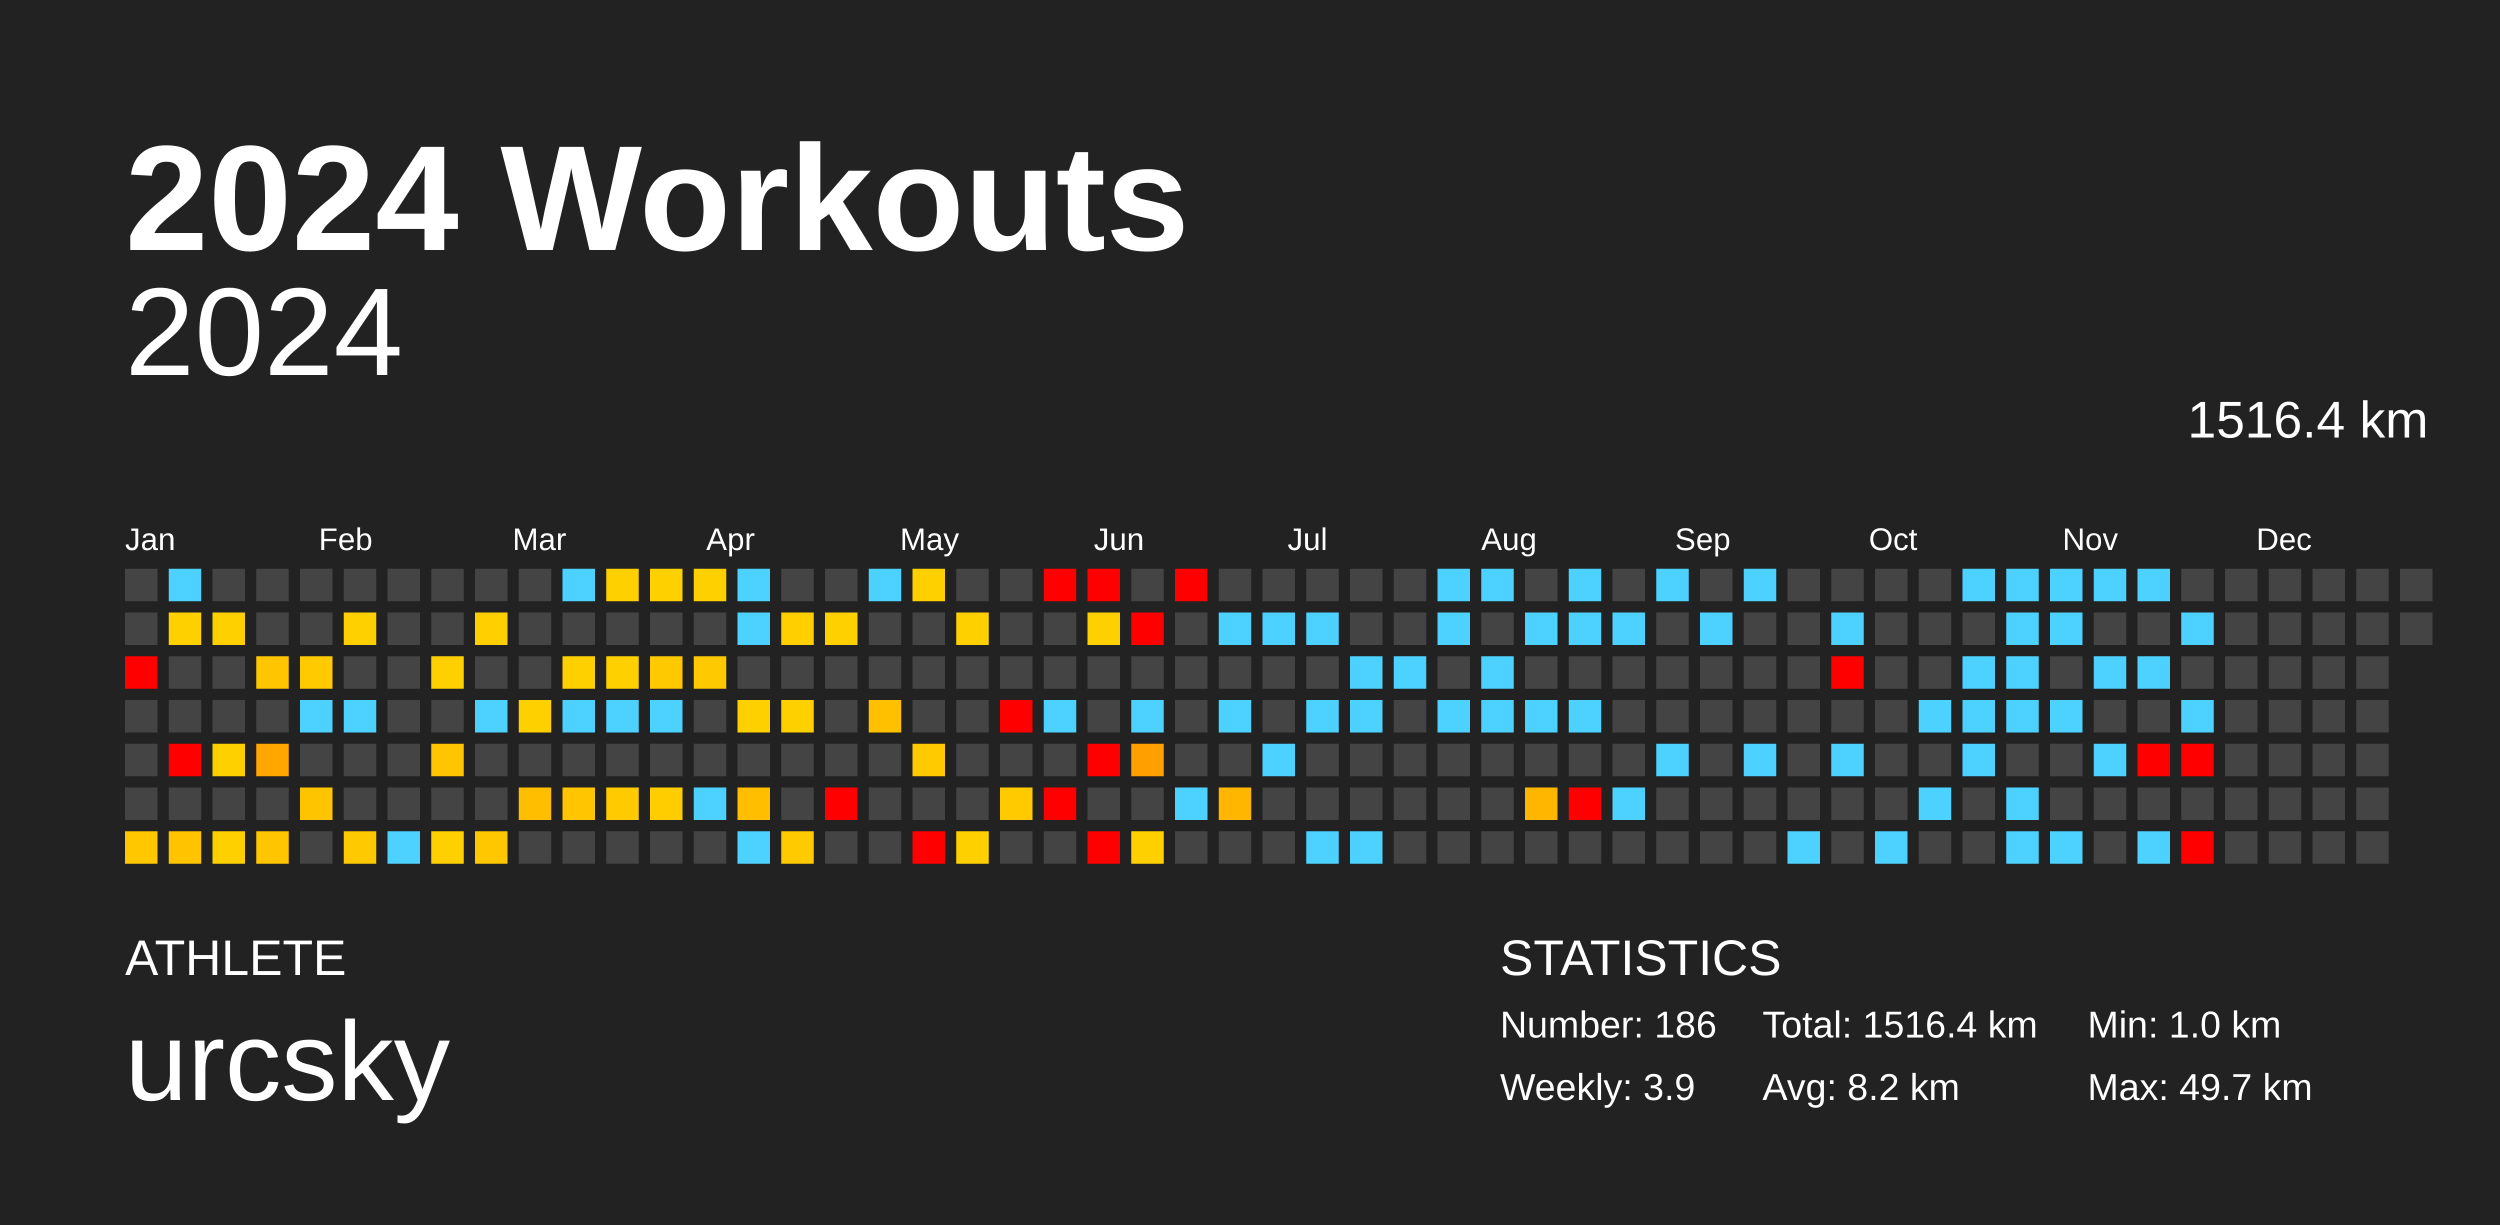
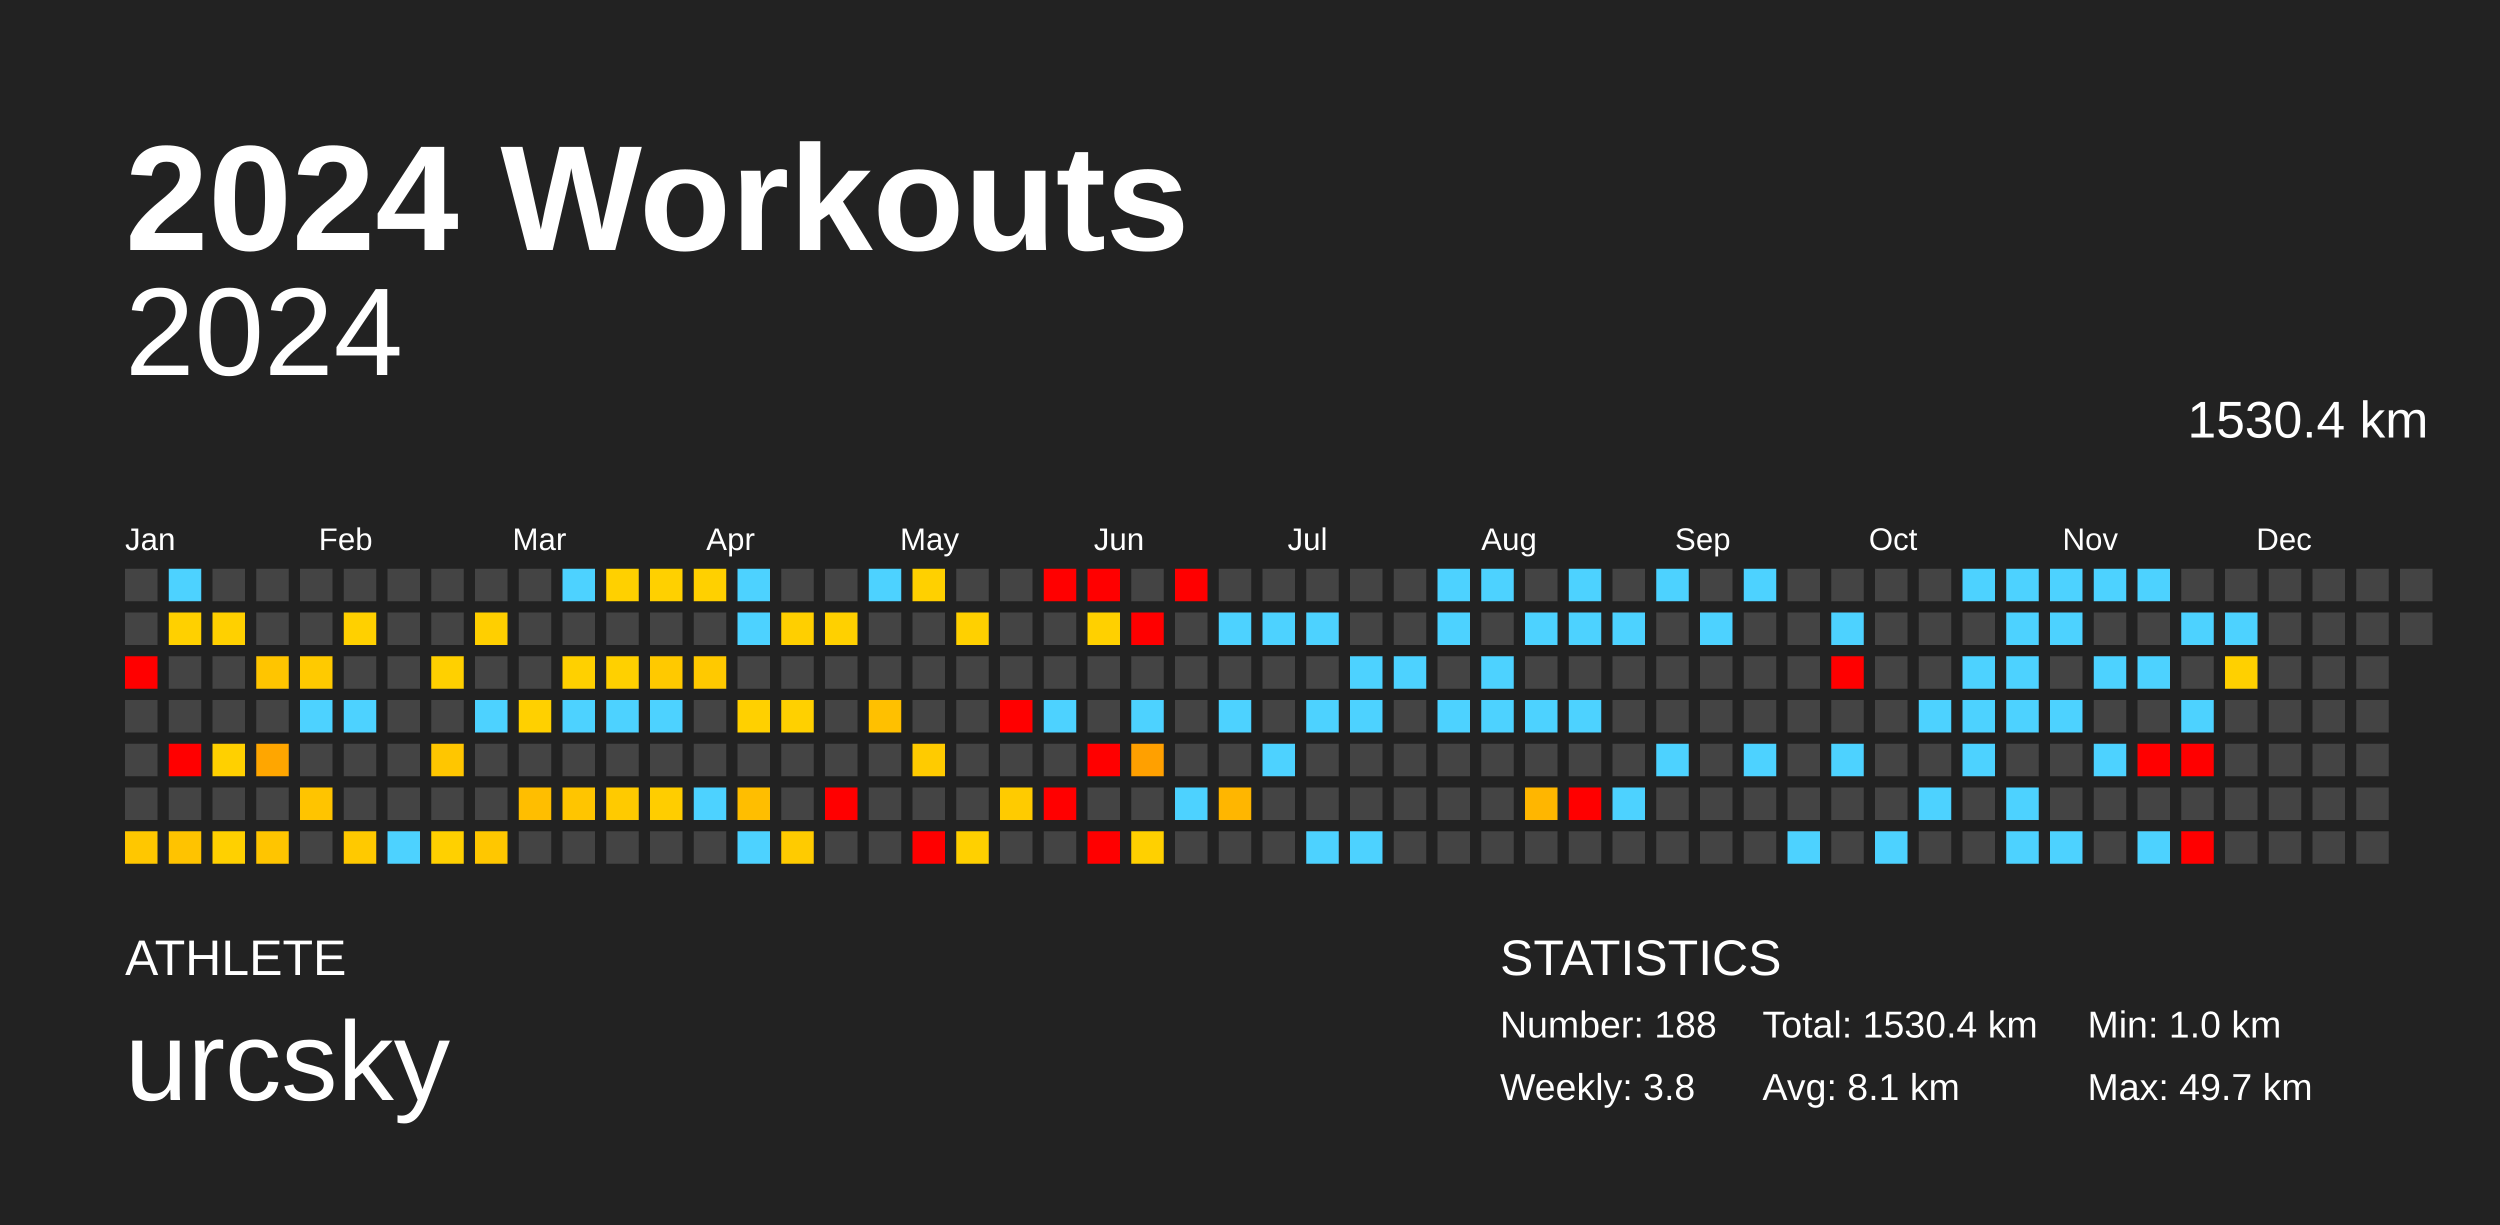
<svg xmlns="http://www.w3.org/2000/svg" baseProfile="full" height="98mm" version="1.1" viewBox="0,0,200,98" width="200mm">
  <defs />
  <rect fill="#222222" height="98" width="200" x="0" y="0" />
  <text fill="#FFFFFF" style="font-size:12px; font-family:Arial; font-weight:bold;" x="10" y="20">2024 Workouts</text>
  <text fill="#FFFFFF" style="font-size:4px; font-family:Arial" x="10" y="78">ATHLETE</text>
  <text fill="#FFFFFF" style="font-size:9px; font-family:Arial" x="10" y="88">urcsky</text>
  <text fill="#FFFFFF" style="font-size:4px; font-family:Arial" x="120" y="78">STATISTICS</text>
-   <text fill="#FFFFFF" style="font-size:3px; font-family:Arial" x="120" y="83">Number: 186</text>
-   <text fill="#FFFFFF" style="font-size:3px; font-family:Arial" x="120" y="88">Weekly: 3.9</text>
-   <text fill="#FFFFFF" style="font-size:3px; font-family:Arial" x="141" y="83">Total: 1516.4 km</text>
-   <text fill="#FFFFFF" style="font-size:3px; font-family:Arial" x="141" y="88">Avg: 8.2 km</text>
+   <text fill="#FFFFFF" style="font-size:3px; font-family:Arial" x="120" y="83">Number: 188</text>
+   <text fill="#FFFFFF" style="font-size:3px; font-family:Arial" x="120" y="88">Weekly: 3.8</text>
+   <text fill="#FFFFFF" style="font-size:3px; font-family:Arial" x="141" y="83">Total: 1530.4 km</text>
+   <text fill="#FFFFFF" style="font-size:3px; font-family:Arial" x="141" y="88">Avg: 8.1 km</text>
  <text fill="#FFFFFF" style="font-size:3px; font-family:Arial" x="167" y="83">Min: 1.0 km</text>
  <text fill="#FFFFFF" style="font-size:3px; font-family:Arial" x="167" y="88">Max: 49.7 km</text>
  <text alignment-baseline="hanging" fill="#FFFFFF" style="font-size:10.0px; font-family:Arial;" x="10" y="30">2024</text>
-   <text alignment-baseline="hanging" fill="#FFFFFF" style="font-size:4.125px; font-family:Arial;" x="175" y="35">1516.4 km</text>
+   <text alignment-baseline="hanging" fill="#FFFFFF" style="font-size:4.125px; font-family:Arial;" x="175" y="35">1530.4 km</text>
  <text fill="#FFFFFF" style="font-size:2.5px; font-family:Arial" x="10.0" y="44">Jan</text>
  <text fill="#FFFFFF" style="font-size:2.5px; font-family:Arial" x="25.5" y="44">Feb</text>
  <text fill="#FFFFFF" style="font-size:2.5px; font-family:Arial" x="41.0" y="44">Mar</text>
  <text fill="#FFFFFF" style="font-size:2.5px; font-family:Arial" x="56.5" y="44">Apr</text>
  <text fill="#FFFFFF" style="font-size:2.5px; font-family:Arial" x="72.0" y="44">May</text>
  <text fill="#FFFFFF" style="font-size:2.5px; font-family:Arial" x="87.5" y="44">Jun</text>
  <text fill="#FFFFFF" style="font-size:2.5px; font-family:Arial" x="103.0" y="44">Jul</text>
  <text fill="#FFFFFF" style="font-size:2.5px; font-family:Arial" x="118.5" y="44">Aug</text>
  <text fill="#FFFFFF" style="font-size:2.5px; font-family:Arial" x="134.0" y="44">Sep</text>
  <text fill="#FFFFFF" style="font-size:2.5px; font-family:Arial" x="149.5" y="44">Oct</text>
  <text fill="#FFFFFF" style="font-size:2.5px; font-family:Arial" x="165.0" y="44">Nov</text>
  <text fill="#FFFFFF" style="font-size:2.5px; font-family:Arial" x="180.5" y="44">Dec</text>
  <rect fill="#444444" height="2.6" width="2.6" x="10.0" y="45.5" />
  <rect fill="#444444" height="2.6" width="2.6" x="10.0" y="49.0" />
  <rect fill="red" height="2.6" width="2.6" x="10.0" y="52.5" />
  <rect fill="#444444" height="2.6" width="2.6" x="10.0" y="56.0" />
  <rect fill="#444444" height="2.6" width="2.6" x="10.0" y="59.5" />
  <rect fill="#444444" height="2.6" width="2.6" x="10.0" y="63.0" />
  <rect fill="#ffc700" height="2.6" width="2.6" x="10.0" y="66.5" />
  <rect fill="#4dd2ff" height="2.6" width="2.6" x="13.5" y="45.5" />
  <rect fill="#ffd000" height="2.6" width="2.6" x="13.5" y="49.0" />
  <rect fill="#444444" height="2.6" width="2.6" x="13.5" y="52.5" />
  <rect fill="#444444" height="2.6" width="2.6" x="13.5" y="56.0" />
  <rect fill="red" height="2.6" width="2.6" x="13.5" y="59.5" />
  <rect fill="#444444" height="2.6" width="2.6" x="13.5" y="63.0" />
  <rect fill="#ffc300" height="2.6" width="2.6" x="13.5" y="66.5" />
  <rect fill="#444444" height="2.6" width="2.6" x="17.0" y="45.5" />
  <rect fill="#ffd000" height="2.6" width="2.6" x="17.0" y="49.0" />
  <rect fill="#444444" height="2.6" width="2.6" x="17.0" y="52.5" />
  <rect fill="#444444" height="2.6" width="2.6" x="17.0" y="56.0" />
  <rect fill="#ffd000" height="2.6" width="2.6" x="17.0" y="59.5" />
  <rect fill="#444444" height="2.6" width="2.6" x="17.0" y="63.0" />
  <rect fill="#ffd000" height="2.6" width="2.6" x="17.0" y="66.5" />
  <rect fill="#444444" height="2.6" width="2.6" x="20.5" y="45.5" />
  <rect fill="#444444" height="2.6" width="2.6" x="20.5" y="49.0" />
  <rect fill="#ffc500" height="2.6" width="2.6" x="20.5" y="52.5" />
  <rect fill="#444444" height="2.6" width="2.6" x="20.5" y="56.0" />
  <rect fill="#ffa600" height="2.6" width="2.6" x="20.5" y="59.5" />
  <rect fill="#444444" height="2.6" width="2.6" x="20.5" y="63.0" />
  <rect fill="#ffc500" height="2.6" width="2.6" x="20.5" y="66.5" />
  <rect fill="#444444" height="2.6" width="2.6" x="24.0" y="45.5" />
  <rect fill="#444444" height="2.6" width="2.6" x="24.0" y="49.0" />
  <rect fill="#ffca00" height="2.6" width="2.6" x="24.0" y="52.5" />
  <rect fill="#4dd2ff" height="2.6" width="2.6" x="24.0" y="56.0" />
  <rect fill="#444444" height="2.6" width="2.6" x="24.0" y="59.5" />
  <rect fill="#ffc400" height="2.6" width="2.6" x="24.0" y="63.0" />
  <rect fill="#444444" height="2.6" width="2.6" x="24.0" y="66.5" />
  <rect fill="#444444" height="2.6" width="2.6" x="27.5" y="45.5" />
  <rect fill="#ffd000" height="2.6" width="2.6" x="27.5" y="49.0" />
  <rect fill="#444444" height="2.6" width="2.6" x="27.5" y="52.5" />
  <rect fill="#4dd2ff" height="2.6" width="2.6" x="27.5" y="56.0" />
  <rect fill="#444444" height="2.6" width="2.6" x="27.5" y="59.5" />
  <rect fill="#444444" height="2.6" width="2.6" x="27.5" y="63.0" />
  <rect fill="#ffc900" height="2.6" width="2.6" x="27.5" y="66.5" />
  <rect fill="#444444" height="2.6" width="2.6" x="31.0" y="45.5" />
  <rect fill="#444444" height="2.6" width="2.6" x="31.0" y="49.0" />
  <rect fill="#444444" height="2.6" width="2.6" x="31.0" y="52.5" />
  <rect fill="#444444" height="2.6" width="2.6" x="31.0" y="56.0" />
  <rect fill="#444444" height="2.6" width="2.6" x="31.0" y="59.5" />
  <rect fill="#444444" height="2.6" width="2.6" x="31.0" y="63.0" />
  <rect fill="#4dd2ff" height="2.6" width="2.6" x="31.0" y="66.5" />
  <rect fill="#444444" height="2.6" width="2.6" x="34.5" y="45.5" />
  <rect fill="#444444" height="2.6" width="2.6" x="34.5" y="49.0" />
  <rect fill="#ffd000" height="2.6" width="2.6" x="34.5" y="52.5" />
  <rect fill="#444444" height="2.6" width="2.6" x="34.5" y="56.0" />
  <rect fill="#ffc600" height="2.6" width="2.6" x="34.5" y="59.5" />
  <rect fill="#444444" height="2.6" width="2.6" x="34.5" y="63.0" />
  <rect fill="#ffd000" height="2.6" width="2.6" x="34.5" y="66.5" />
  <rect fill="#444444" height="2.6" width="2.6" x="38.0" y="45.5" />
  <rect fill="#ffcf00" height="2.6" width="2.6" x="38.0" y="49.0" />
  <rect fill="#444444" height="2.6" width="2.6" x="38.0" y="52.5" />
  <rect fill="#4dd2ff" height="2.6" width="2.6" x="38.0" y="56.0" />
  <rect fill="#444444" height="2.6" width="2.6" x="38.0" y="59.5" />
  <rect fill="#444444" height="2.6" width="2.6" x="38.0" y="63.0" />
  <rect fill="#ffc700" height="2.6" width="2.6" x="38.0" y="66.5" />
  <rect fill="#444444" height="2.6" width="2.6" x="41.5" y="45.5" />
  <rect fill="#444444" height="2.6" width="2.6" x="41.5" y="49.0" />
  <rect fill="#444444" height="2.6" width="2.6" x="41.5" y="52.5" />
  <rect fill="#ffd000" height="2.6" width="2.6" x="41.5" y="56.0" />
  <rect fill="#444444" height="2.6" width="2.6" x="41.5" y="59.5" />
  <rect fill="#ffbe00" height="2.6" width="2.6" x="41.5" y="63.0" />
  <rect fill="#444444" height="2.6" width="2.6" x="41.5" y="66.5" />
  <rect fill="#4dd2ff" height="2.6" width="2.6" x="45.0" y="45.5" />
  <rect fill="#444444" height="2.6" width="2.6" x="45.0" y="49.0" />
  <rect fill="#ffd000" height="2.6" width="2.6" x="45.0" y="52.5" />
  <rect fill="#4dd2ff" height="2.6" width="2.6" x="45.0" y="56.0" />
  <rect fill="#444444" height="2.6" width="2.6" x="45.0" y="59.5" />
  <rect fill="#ffc500" height="2.6" width="2.6" x="45.0" y="63.0" />
  <rect fill="#444444" height="2.6" width="2.6" x="45.0" y="66.5" />
  <rect fill="#ffd000" height="2.6" width="2.6" x="48.5" y="45.5" />
  <rect fill="#444444" height="2.6" width="2.6" x="48.5" y="49.0" />
  <rect fill="#ffd000" height="2.6" width="2.6" x="48.5" y="52.5" />
  <rect fill="#4dd2ff" height="2.6" width="2.6" x="48.5" y="56.0" />
  <rect fill="#444444" height="2.6" width="2.6" x="48.5" y="59.5" />
  <rect fill="#ffca00" height="2.6" width="2.6" x="48.5" y="63.0" />
  <rect fill="#444444" height="2.6" width="2.6" x="48.5" y="66.5" />
  <rect fill="#ffd000" height="2.6" width="2.6" x="52.0" y="45.5" />
  <rect fill="#444444" height="2.6" width="2.6" x="52.0" y="49.0" />
  <rect fill="#ffc900" height="2.6" width="2.6" x="52.0" y="52.5" />
  <rect fill="#4dd2ff" height="2.6" width="2.6" x="52.0" y="56.0" />
  <rect fill="#444444" height="2.6" width="2.6" x="52.0" y="59.5" />
  <rect fill="#ffcd00" height="2.6" width="2.6" x="52.0" y="63.0" />
  <rect fill="#444444" height="2.6" width="2.6" x="52.0" y="66.5" />
  <rect fill="#ffd000" height="2.6" width="2.6" x="55.5" y="45.5" />
  <rect fill="#444444" height="2.6" width="2.6" x="55.5" y="49.0" />
  <rect fill="#ffc900" height="2.6" width="2.6" x="55.5" y="52.5" />
  <rect fill="#444444" height="2.6" width="2.6" x="55.5" y="56.0" />
  <rect fill="#444444" height="2.6" width="2.6" x="55.5" y="59.5" />
  <rect fill="#4dd2ff" height="2.6" width="2.6" x="55.5" y="63.0" />
  <rect fill="#444444" height="2.6" width="2.6" x="55.5" y="66.5" />
  <rect fill="#4dd2ff" height="2.6" width="2.6" x="59.0" y="45.5" />
  <rect fill="#4dd2ff" height="2.6" width="2.6" x="59.0" y="49.0" />
  <rect fill="#444444" height="2.6" width="2.6" x="59.0" y="52.5" />
  <rect fill="#ffd000" height="2.6" width="2.6" x="59.0" y="56.0" />
  <rect fill="#444444" height="2.6" width="2.6" x="59.0" y="59.5" />
  <rect fill="#ffbe00" height="2.6" width="2.6" x="59.0" y="63.0" />
  <rect fill="#4dd2ff" height="2.6" width="2.6" x="59.0" y="66.5" />
  <rect fill="#444444" height="2.6" width="2.6" x="62.5" y="45.5" />
  <rect fill="#ffcf00" height="2.6" width="2.6" x="62.5" y="49.0" />
  <rect fill="#444444" height="2.6" width="2.6" x="62.5" y="52.5" />
  <rect fill="#ffd000" height="2.6" width="2.6" x="62.5" y="56.0" />
  <rect fill="#444444" height="2.6" width="2.6" x="62.5" y="59.5" />
  <rect fill="#444444" height="2.6" width="2.6" x="62.5" y="63.0" />
  <rect fill="#ffcb00" height="2.6" width="2.6" x="62.5" y="66.5" />
  <rect fill="#444444" height="2.6" width="2.6" x="66.0" y="45.5" />
  <rect fill="#ffd000" height="2.6" width="2.6" x="66.0" y="49.0" />
  <rect fill="#444444" height="2.6" width="2.6" x="66.0" y="52.5" />
  <rect fill="#444444" height="2.6" width="2.6" x="66.0" y="56.0" />
  <rect fill="#444444" height="2.6" width="2.6" x="66.0" y="59.5" />
  <rect fill="red" height="2.6" width="2.6" x="66.0" y="63.0" />
  <rect fill="#444444" height="2.6" width="2.6" x="66.0" y="66.5" />
  <rect fill="#4dd2ff" height="2.6" width="2.6" x="69.5" y="45.5" />
  <rect fill="#444444" height="2.6" width="2.6" x="69.5" y="49.0" />
  <rect fill="#444444" height="2.6" width="2.6" x="69.5" y="52.5" />
  <rect fill="#ffc000" height="2.6" width="2.6" x="69.5" y="56.0" />
  <rect fill="#444444" height="2.6" width="2.6" x="69.5" y="59.5" />
  <rect fill="#444444" height="2.6" width="2.6" x="69.5" y="63.0" />
  <rect fill="#444444" height="2.6" width="2.6" x="69.5" y="66.5" />
  <rect fill="#ffd000" height="2.6" width="2.6" x="73.0" y="45.5" />
  <rect fill="#444444" height="2.6" width="2.6" x="73.0" y="49.0" />
  <rect fill="#444444" height="2.6" width="2.6" x="73.0" y="52.5" />
  <rect fill="#444444" height="2.6" width="2.6" x="73.0" y="56.0" />
  <rect fill="#ffcb00" height="2.6" width="2.6" x="73.0" y="59.5" />
  <rect fill="#444444" height="2.6" width="2.6" x="73.0" y="63.0" />
  <rect fill="red" height="2.6" width="2.6" x="73.0" y="66.5" />
  <rect fill="#444444" height="2.6" width="2.6" x="76.5" y="45.5" />
  <rect fill="#ffd000" height="2.6" width="2.6" x="76.5" y="49.0" />
  <rect fill="#444444" height="2.6" width="2.6" x="76.5" y="52.5" />
  <rect fill="#444444" height="2.6" width="2.6" x="76.5" y="56.0" />
  <rect fill="#444444" height="2.6" width="2.6" x="76.5" y="59.5" />
  <rect fill="#444444" height="2.6" width="2.6" x="76.5" y="63.0" />
  <rect fill="#ffd000" height="2.6" width="2.6" x="76.5" y="66.5" />
  <rect fill="#444444" height="2.6" width="2.6" x="80.0" y="45.5" />
  <rect fill="#444444" height="2.6" width="2.6" x="80.0" y="49.0" />
  <rect fill="#444444" height="2.6" width="2.6" x="80.0" y="52.5" />
  <rect fill="red" height="2.6" width="2.6" x="80.0" y="56.0" />
  <rect fill="#444444" height="2.6" width="2.6" x="80.0" y="59.5" />
  <rect fill="#ffcb00" height="2.6" width="2.6" x="80.0" y="63.0" />
  <rect fill="#444444" height="2.6" width="2.6" x="80.0" y="66.5" />
  <rect fill="red" height="2.6" width="2.6" x="83.5" y="45.5" />
  <rect fill="#444444" height="2.6" width="2.6" x="83.5" y="49.0" />
  <rect fill="#444444" height="2.6" width="2.6" x="83.5" y="52.5" />
  <rect fill="#4dd2ff" height="2.6" width="2.6" x="83.5" y="56.0" />
  <rect fill="#444444" height="2.6" width="2.6" x="83.5" y="59.5" />
  <rect fill="red" height="2.6" width="2.6" x="83.5" y="63.0" />
  <rect fill="#444444" height="2.6" width="2.6" x="83.5" y="66.5" />
  <rect fill="red" height="2.6" width="2.6" x="87.0" y="45.5" />
  <rect fill="#ffd000" height="2.6" width="2.6" x="87.0" y="49.0" />
  <rect fill="#444444" height="2.6" width="2.6" x="87.0" y="52.5" />
  <rect fill="#444444" height="2.6" width="2.6" x="87.0" y="56.0" />
  <rect fill="red" height="2.6" width="2.6" x="87.0" y="59.5" />
  <rect fill="#444444" height="2.6" width="2.6" x="87.0" y="63.0" />
  <rect fill="red" height="2.6" width="2.6" x="87.0" y="66.5" />
  <rect fill="#444444" height="2.6" width="2.6" x="90.5" y="45.5" />
  <rect fill="red" height="2.6" width="2.6" x="90.5" y="49.0" />
  <rect fill="#444444" height="2.6" width="2.6" x="90.5" y="52.5" />
  <rect fill="#4dd2ff" height="2.6" width="2.6" x="90.5" y="56.0" />
  <rect fill="#ffa000" height="2.6" width="2.6" x="90.5" y="59.5" />
  <rect fill="#444444" height="2.6" width="2.6" x="90.5" y="63.0" />
  <rect fill="#ffd000" height="2.6" width="2.6" x="90.5" y="66.5" />
  <rect fill="red" height="2.6" width="2.6" x="94.0" y="45.5" />
  <rect fill="#444444" height="2.6" width="2.6" x="94.0" y="49.0" />
  <rect fill="#444444" height="2.6" width="2.6" x="94.0" y="52.5" />
  <rect fill="#444444" height="2.6" width="2.6" x="94.0" y="56.0" />
  <rect fill="#444444" height="2.6" width="2.6" x="94.0" y="59.5" />
  <rect fill="#4dd2ff" height="2.6" width="2.6" x="94.0" y="63.0" />
  <rect fill="#444444" height="2.6" width="2.6" x="94.0" y="66.5" />
  <rect fill="#444444" height="2.6" width="2.6" x="97.5" y="45.5" />
  <rect fill="#4dd2ff" height="2.6" width="2.6" x="97.5" y="49.0" />
  <rect fill="#444444" height="2.6" width="2.6" x="97.5" y="52.5" />
  <rect fill="#4dd2ff" height="2.6" width="2.6" x="97.5" y="56.0" />
  <rect fill="#444444" height="2.6" width="2.6" x="97.5" y="59.5" />
  <rect fill="#ffb600" height="2.6" width="2.6" x="97.5" y="63.0" />
  <rect fill="#444444" height="2.6" width="2.6" x="97.5" y="66.5" />
  <rect fill="#444444" height="2.6" width="2.6" x="101.0" y="45.5" />
  <rect fill="#4dd2ff" height="2.6" width="2.6" x="101.0" y="49.0" />
  <rect fill="#444444" height="2.6" width="2.6" x="101.0" y="52.5" />
  <rect fill="#444444" height="2.6" width="2.6" x="101.0" y="56.0" />
  <rect fill="#4dd2ff" height="2.6" width="2.6" x="101.0" y="59.5" />
  <rect fill="#444444" height="2.6" width="2.6" x="101.0" y="63.0" />
  <rect fill="#444444" height="2.6" width="2.6" x="101.0" y="66.5" />
  <rect fill="#444444" height="2.6" width="2.6" x="104.5" y="45.5" />
  <rect fill="#4dd2ff" height="2.6" width="2.6" x="104.5" y="49.0" />
  <rect fill="#444444" height="2.6" width="2.6" x="104.5" y="52.5" />
  <rect fill="#4dd2ff" height="2.6" width="2.6" x="104.5" y="56.0" />
  <rect fill="#444444" height="2.6" width="2.6" x="104.5" y="59.5" />
  <rect fill="#444444" height="2.6" width="2.6" x="104.5" y="63.0" />
  <rect fill="#4dd2ff" height="2.6" width="2.6" x="104.5" y="66.5" />
  <rect fill="#444444" height="2.6" width="2.6" x="108.0" y="45.5" />
  <rect fill="#444444" height="2.6" width="2.6" x="108.0" y="49.0" />
  <rect fill="#4dd2ff" height="2.6" width="2.6" x="108.0" y="52.5" />
  <rect fill="#4dd2ff" height="2.6" width="2.6" x="108.0" y="56.0" />
  <rect fill="#444444" height="2.6" width="2.6" x="108.0" y="59.5" />
  <rect fill="#444444" height="2.6" width="2.6" x="108.0" y="63.0" />
  <rect fill="#4dd2ff" height="2.6" width="2.6" x="108.0" y="66.5" />
  <rect fill="#444444" height="2.6" width="2.6" x="111.5" y="45.5" />
  <rect fill="#444444" height="2.6" width="2.6" x="111.5" y="49.0" />
  <rect fill="#4dd2ff" height="2.6" width="2.6" x="111.5" y="52.5" />
  <rect fill="#444444" height="2.6" width="2.6" x="111.5" y="56.0" />
  <rect fill="#444444" height="2.6" width="2.6" x="111.5" y="59.5" />
  <rect fill="#444444" height="2.6" width="2.6" x="111.5" y="63.0" />
  <rect fill="#444444" height="2.6" width="2.6" x="111.5" y="66.5" />
  <rect fill="#4dd2ff" height="2.6" width="2.6" x="115.0" y="45.5" />
  <rect fill="#4dd2ff" height="2.6" width="2.6" x="115.0" y="49.0" />
  <rect fill="#444444" height="2.6" width="2.6" x="115.0" y="52.5" />
  <rect fill="#4dd2ff" height="2.6" width="2.6" x="115.0" y="56.0" />
  <rect fill="#444444" height="2.6" width="2.6" x="115.0" y="59.5" />
  <rect fill="#444444" height="2.6" width="2.6" x="115.0" y="63.0" />
  <rect fill="#444444" height="2.6" width="2.6" x="115.0" y="66.5" />
  <rect fill="#4dd2ff" height="2.6" width="2.6" x="118.5" y="45.5" />
  <rect fill="#444444" height="2.6" width="2.6" x="118.5" y="49.0" />
  <rect fill="#4dd2ff" height="2.6" width="2.6" x="118.5" y="52.5" />
  <rect fill="#4dd2ff" height="2.6" width="2.6" x="118.5" y="56.0" />
  <rect fill="#444444" height="2.6" width="2.6" x="118.5" y="59.5" />
  <rect fill="#444444" height="2.6" width="2.6" x="118.5" y="63.0" />
  <rect fill="#444444" height="2.6" width="2.6" x="118.5" y="66.5" />
  <rect fill="#444444" height="2.6" width="2.6" x="122.0" y="45.5" />
  <rect fill="#4dd2ff" height="2.6" width="2.6" x="122.0" y="49.0" />
  <rect fill="#444444" height="2.6" width="2.6" x="122.0" y="52.5" />
  <rect fill="#4dd2ff" height="2.6" width="2.6" x="122.0" y="56.0" />
  <rect fill="#444444" height="2.6" width="2.6" x="122.0" y="59.5" />
  <rect fill="#ffb600" height="2.6" width="2.6" x="122.0" y="63.0" />
  <rect fill="#444444" height="2.6" width="2.6" x="122.0" y="66.5" />
  <rect fill="#4dd2ff" height="2.6" width="2.6" x="125.5" y="45.5" />
  <rect fill="#4dd2ff" height="2.6" width="2.6" x="125.5" y="49.0" />
  <rect fill="#444444" height="2.6" width="2.6" x="125.5" y="52.5" />
  <rect fill="#4dd2ff" height="2.6" width="2.6" x="125.5" y="56.0" />
  <rect fill="#444444" height="2.6" width="2.6" x="125.5" y="59.5" />
  <rect fill="red" height="2.6" width="2.6" x="125.5" y="63.0" />
  <rect fill="#444444" height="2.6" width="2.6" x="125.5" y="66.5" />
  <rect fill="#444444" height="2.6" width="2.6" x="129.0" y="45.5" />
  <rect fill="#4dd2ff" height="2.6" width="2.6" x="129.0" y="49.0" />
  <rect fill="#444444" height="2.6" width="2.6" x="129.0" y="52.5" />
  <rect fill="#444444" height="2.6" width="2.6" x="129.0" y="56.0" />
  <rect fill="#444444" height="2.6" width="2.6" x="129.0" y="59.5" />
  <rect fill="#4dd2ff" height="2.6" width="2.6" x="129.0" y="63.0" />
  <rect fill="#444444" height="2.6" width="2.6" x="129.0" y="66.5" />
  <rect fill="#4dd2ff" height="2.6" width="2.6" x="132.5" y="45.5" />
  <rect fill="#444444" height="2.6" width="2.6" x="132.5" y="49.0" />
  <rect fill="#444444" height="2.6" width="2.6" x="132.5" y="52.5" />
  <rect fill="#444444" height="2.6" width="2.6" x="132.5" y="56.0" />
  <rect fill="#4dd2ff" height="2.6" width="2.6" x="132.5" y="59.5" />
  <rect fill="#444444" height="2.6" width="2.6" x="132.5" y="63.0" />
  <rect fill="#444444" height="2.6" width="2.6" x="132.5" y="66.5" />
  <rect fill="#444444" height="2.6" width="2.6" x="136.0" y="45.5" />
  <rect fill="#4dd2ff" height="2.6" width="2.6" x="136.0" y="49.0" />
  <rect fill="#444444" height="2.6" width="2.6" x="136.0" y="52.5" />
  <rect fill="#444444" height="2.6" width="2.6" x="136.0" y="56.0" />
  <rect fill="#444444" height="2.6" width="2.6" x="136.0" y="59.5" />
  <rect fill="#444444" height="2.6" width="2.6" x="136.0" y="63.0" />
  <rect fill="#444444" height="2.6" width="2.6" x="136.0" y="66.5" />
  <rect fill="#4dd2ff" height="2.6" width="2.6" x="139.5" y="45.5" />
  <rect fill="#444444" height="2.6" width="2.6" x="139.5" y="49.0" />
  <rect fill="#444444" height="2.6" width="2.6" x="139.5" y="52.5" />
  <rect fill="#444444" height="2.6" width="2.6" x="139.5" y="56.0" />
  <rect fill="#4dd2ff" height="2.6" width="2.6" x="139.5" y="59.5" />
  <rect fill="#444444" height="2.6" width="2.6" x="139.5" y="63.0" />
  <rect fill="#444444" height="2.6" width="2.6" x="139.5" y="66.5" />
  <rect fill="#444444" height="2.6" width="2.6" x="143.0" y="45.5" />
  <rect fill="#444444" height="2.6" width="2.6" x="143.0" y="49.0" />
  <rect fill="#444444" height="2.6" width="2.6" x="143.0" y="52.5" />
  <rect fill="#444444" height="2.6" width="2.6" x="143.0" y="56.0" />
  <rect fill="#444444" height="2.6" width="2.6" x="143.0" y="59.5" />
  <rect fill="#444444" height="2.6" width="2.6" x="143.0" y="63.0" />
  <rect fill="#4dd2ff" height="2.6" width="2.6" x="143.0" y="66.5" />
  <rect fill="#444444" height="2.6" width="2.6" x="146.5" y="45.5" />
  <rect fill="#4dd2ff" height="2.6" width="2.6" x="146.5" y="49.0" />
  <rect fill="red" height="2.6" width="2.6" x="146.5" y="52.5" />
  <rect fill="#444444" height="2.6" width="2.6" x="146.5" y="56.0" />
  <rect fill="#4dd2ff" height="2.6" width="2.6" x="146.5" y="59.5" />
  <rect fill="#444444" height="2.6" width="2.6" x="146.5" y="63.0" />
  <rect fill="#444444" height="2.6" width="2.6" x="146.5" y="66.5" />
  <rect fill="#444444" height="2.6" width="2.6" x="150.0" y="45.5" />
  <rect fill="#444444" height="2.6" width="2.6" x="150.0" y="49.0" />
  <rect fill="#444444" height="2.6" width="2.6" x="150.0" y="52.5" />
  <rect fill="#444444" height="2.6" width="2.6" x="150.0" y="56.0" />
  <rect fill="#444444" height="2.6" width="2.6" x="150.0" y="59.5" />
  <rect fill="#444444" height="2.6" width="2.6" x="150.0" y="63.0" />
  <rect fill="#4dd2ff" height="2.6" width="2.6" x="150.0" y="66.5" />
  <rect fill="#444444" height="2.6" width="2.6" x="153.5" y="45.5" />
  <rect fill="#444444" height="2.6" width="2.6" x="153.5" y="49.0" />
  <rect fill="#444444" height="2.6" width="2.6" x="153.5" y="52.5" />
  <rect fill="#4dd2ff" height="2.6" width="2.6" x="153.5" y="56.0" />
  <rect fill="#444444" height="2.6" width="2.6" x="153.5" y="59.5" />
  <rect fill="#4dd2ff" height="2.6" width="2.6" x="153.5" y="63.0" />
  <rect fill="#444444" height="2.6" width="2.6" x="153.5" y="66.5" />
  <rect fill="#4dd2ff" height="2.6" width="2.6" x="157.0" y="45.5" />
  <rect fill="#444444" height="2.6" width="2.6" x="157.0" y="49.0" />
  <rect fill="#4dd2ff" height="2.6" width="2.6" x="157.0" y="52.5" />
  <rect fill="#4dd2ff" height="2.6" width="2.6" x="157.0" y="56.0" />
  <rect fill="#4dd2ff" height="2.6" width="2.6" x="157.0" y="59.5" />
  <rect fill="#444444" height="2.6" width="2.6" x="157.0" y="63.0" />
  <rect fill="#444444" height="2.6" width="2.6" x="157.0" y="66.5" />
  <rect fill="#4dd2ff" height="2.6" width="2.6" x="160.5" y="45.5" />
  <rect fill="#4dd2ff" height="2.6" width="2.6" x="160.5" y="49.0" />
  <rect fill="#4dd2ff" height="2.6" width="2.6" x="160.5" y="52.5" />
  <rect fill="#4dd2ff" height="2.6" width="2.6" x="160.5" y="56.0" />
  <rect fill="#444444" height="2.6" width="2.6" x="160.5" y="59.5" />
  <rect fill="#4dd2ff" height="2.6" width="2.6" x="160.5" y="63.0" />
  <rect fill="#4dd2ff" height="2.6" width="2.6" x="160.5" y="66.5" />
  <rect fill="#4dd2ff" height="2.6" width="2.6" x="164.0" y="45.5" />
  <rect fill="#4dd2ff" height="2.6" width="2.6" x="164.0" y="49.0" />
  <rect fill="#444444" height="2.6" width="2.6" x="164.0" y="52.5" />
  <rect fill="#4dd2ff" height="2.6" width="2.6" x="164.0" y="56.0" />
  <rect fill="#444444" height="2.6" width="2.6" x="164.0" y="59.5" />
  <rect fill="#444444" height="2.6" width="2.6" x="164.0" y="63.0" />
  <rect fill="#4dd2ff" height="2.6" width="2.6" x="164.0" y="66.5" />
  <rect fill="#4dd2ff" height="2.6" width="2.6" x="167.5" y="45.5" />
  <rect fill="#444444" height="2.6" width="2.6" x="167.5" y="49.0" />
  <rect fill="#4dd2ff" height="2.6" width="2.6" x="167.5" y="52.5" />
  <rect fill="#444444" height="2.6" width="2.6" x="167.5" y="56.0" />
  <rect fill="#4dd2ff" height="2.6" width="2.6" x="167.5" y="59.5" />
  <rect fill="#444444" height="2.6" width="2.6" x="167.5" y="63.0" />
  <rect fill="#444444" height="2.6" width="2.6" x="167.5" y="66.5" />
  <rect fill="#4dd2ff" height="2.6" width="2.6" x="171.0" y="45.5" />
  <rect fill="#444444" height="2.6" width="2.6" x="171.0" y="49.0" />
  <rect fill="#4dd2ff" height="2.6" width="2.6" x="171.0" y="52.5" />
  <rect fill="#444444" height="2.6" width="2.6" x="171.0" y="56.0" />
  <rect fill="red" height="2.6" width="2.6" x="171.0" y="59.5" />
  <rect fill="#444444" height="2.6" width="2.6" x="171.0" y="63.0" />
  <rect fill="#4dd2ff" height="2.6" width="2.6" x="171.0" y="66.5" />
  <rect fill="#444444" height="2.6" width="2.6" x="174.5" y="45.5" />
  <rect fill="#4dd2ff" height="2.6" width="2.6" x="174.5" y="49.0" />
  <rect fill="#444444" height="2.6" width="2.6" x="174.5" y="52.5" />
  <rect fill="#4dd2ff" height="2.6" width="2.6" x="174.5" y="56.0" />
  <rect fill="red" height="2.6" width="2.6" x="174.5" y="59.5" />
  <rect fill="#444444" height="2.6" width="2.6" x="174.5" y="63.0" />
  <rect fill="red" height="2.6" width="2.6" x="174.5" y="66.5" />
  <rect fill="#444444" height="2.6" width="2.6" x="178.0" y="45.5" />
-   <rect fill="#444444" height="2.6" width="2.6" x="178.0" y="49.0" />
-   <rect fill="#444444" height="2.6" width="2.6" x="178.0" y="52.5" />
+   <rect fill="#4dd2ff" height="2.6" width="2.6" x="178.0" y="49.0" />
+   <rect fill="#ffd000" height="2.6" width="2.6" x="178.0" y="52.5" />
  <rect fill="#444444" height="2.6" width="2.6" x="178.0" y="56.0" />
  <rect fill="#444444" height="2.6" width="2.6" x="178.0" y="59.5" />
  <rect fill="#444444" height="2.6" width="2.6" x="178.0" y="63.0" />
  <rect fill="#444444" height="2.6" width="2.6" x="178.0" y="66.5" />
  <rect fill="#444444" height="2.6" width="2.6" x="181.5" y="45.5" />
  <rect fill="#444444" height="2.6" width="2.6" x="181.5" y="49.0" />
  <rect fill="#444444" height="2.6" width="2.6" x="181.5" y="52.5" />
  <rect fill="#444444" height="2.6" width="2.6" x="181.5" y="56.0" />
  <rect fill="#444444" height="2.6" width="2.6" x="181.5" y="59.5" />
  <rect fill="#444444" height="2.6" width="2.6" x="181.5" y="63.0" />
  <rect fill="#444444" height="2.6" width="2.6" x="181.5" y="66.5" />
  <rect fill="#444444" height="2.6" width="2.6" x="185.0" y="45.5" />
  <rect fill="#444444" height="2.6" width="2.6" x="185.0" y="49.0" />
  <rect fill="#444444" height="2.6" width="2.6" x="185.0" y="52.5" />
  <rect fill="#444444" height="2.6" width="2.6" x="185.0" y="56.0" />
  <rect fill="#444444" height="2.6" width="2.6" x="185.0" y="59.5" />
  <rect fill="#444444" height="2.6" width="2.6" x="185.0" y="63.0" />
  <rect fill="#444444" height="2.6" width="2.6" x="185.0" y="66.5" />
  <rect fill="#444444" height="2.6" width="2.6" x="188.5" y="45.5" />
  <rect fill="#444444" height="2.6" width="2.6" x="188.5" y="49.0" />
  <rect fill="#444444" height="2.6" width="2.6" x="188.5" y="52.5" />
  <rect fill="#444444" height="2.6" width="2.6" x="188.5" y="56.0" />
  <rect fill="#444444" height="2.6" width="2.6" x="188.5" y="59.5" />
  <rect fill="#444444" height="2.6" width="2.6" x="188.5" y="63.0" />
  <rect fill="#444444" height="2.6" width="2.6" x="188.5" y="66.5" />
  <rect fill="#444444" height="2.6" width="2.6" x="192.0" y="45.5" />
  <rect fill="#444444" height="2.6" width="2.6" x="192.0" y="49.0" />
</svg>
